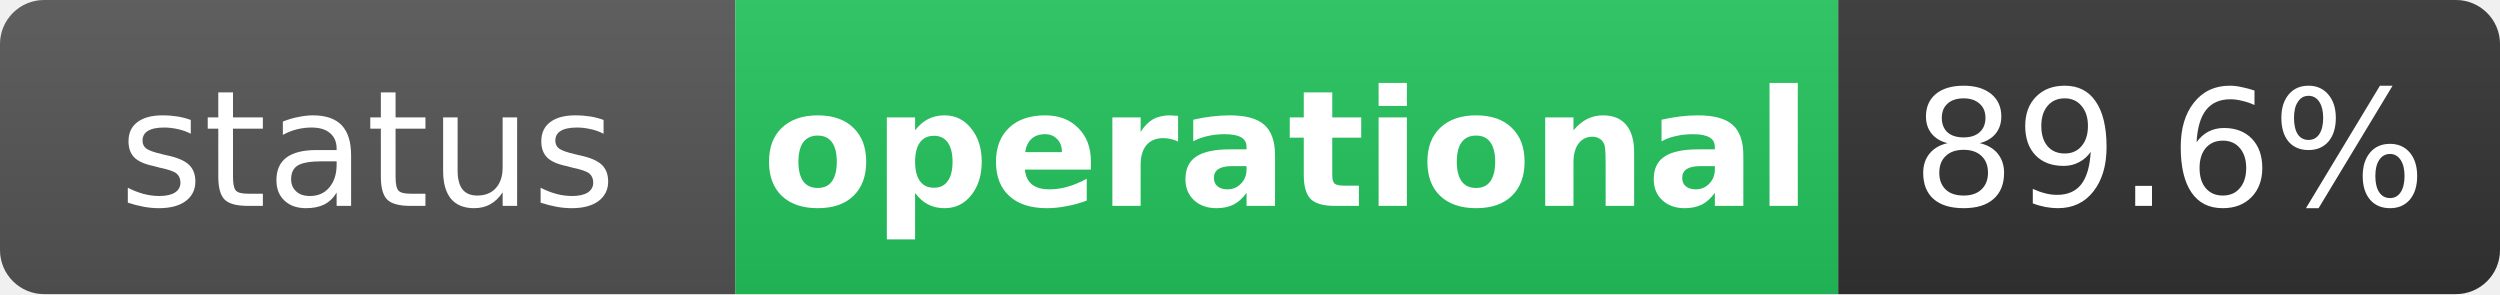
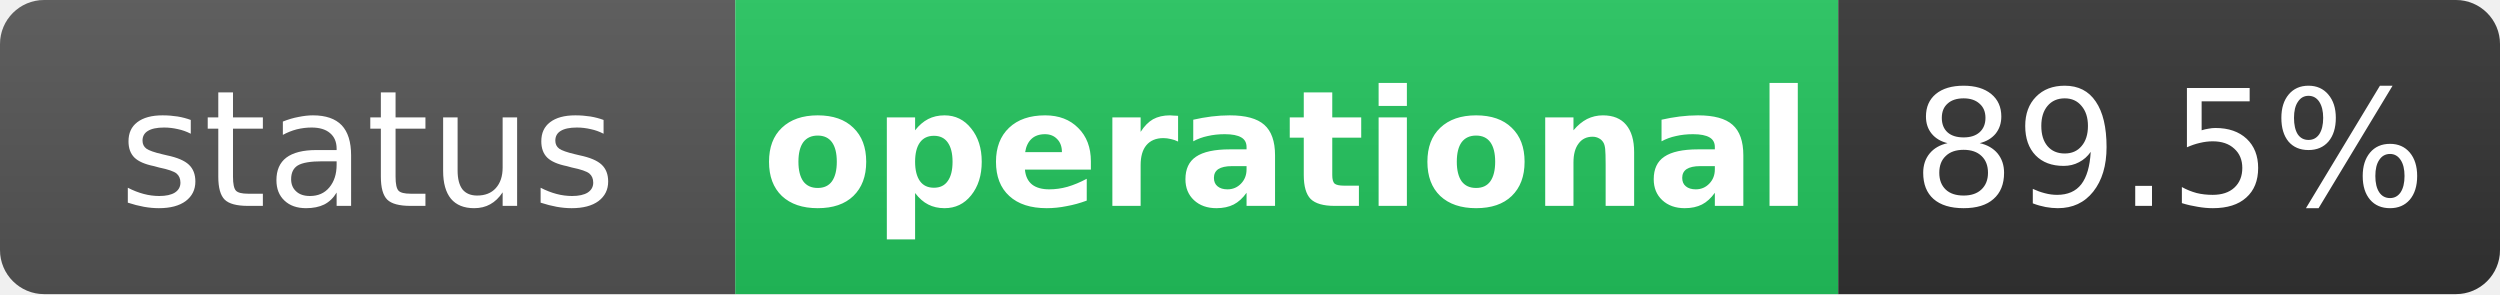
<svg xmlns="http://www.w3.org/2000/svg" width="170" height="20" role="img" aria-label="status: operational">
  <linearGradient id="s" x2="0" y2="100%">
    <stop offset="0" stop-color="#bbb" stop-opacity=".1" />
    <stop offset="1" stop-opacity=".1" />
  </linearGradient>
  <clipPath id="r">
    <rect width="170" height="20" rx="3" fill="#fff" />
  </clipPath>
  <g clip-path="url(#r)">
    <rect width="50" height="20" fill="#555" />
    <rect x="50" width="75" height="20" fill="#22c55e" />
    <rect x="125" width="45" height="20" fill="#333" />
    <rect width="170" height="20" fill="url(#s)" />
  </g>
  <g fill="#fff" text-anchor="middle" font-family="Verdana,Geneva,DejaVu Sans,sans-serif" text-rendering="geometricPrecision" font-size="11">
    <text x="25" y="14" fill="#fff">status</text>
    <text x="87.5" y="14" fill="#fff" font-weight="bold">operational</text>
-     <text x="147.5" y="14" fill="#fff">89.6%</text>
+     <text x="147.5" y="14" fill="#fff">89.5%</text>
  </g>
</svg>
